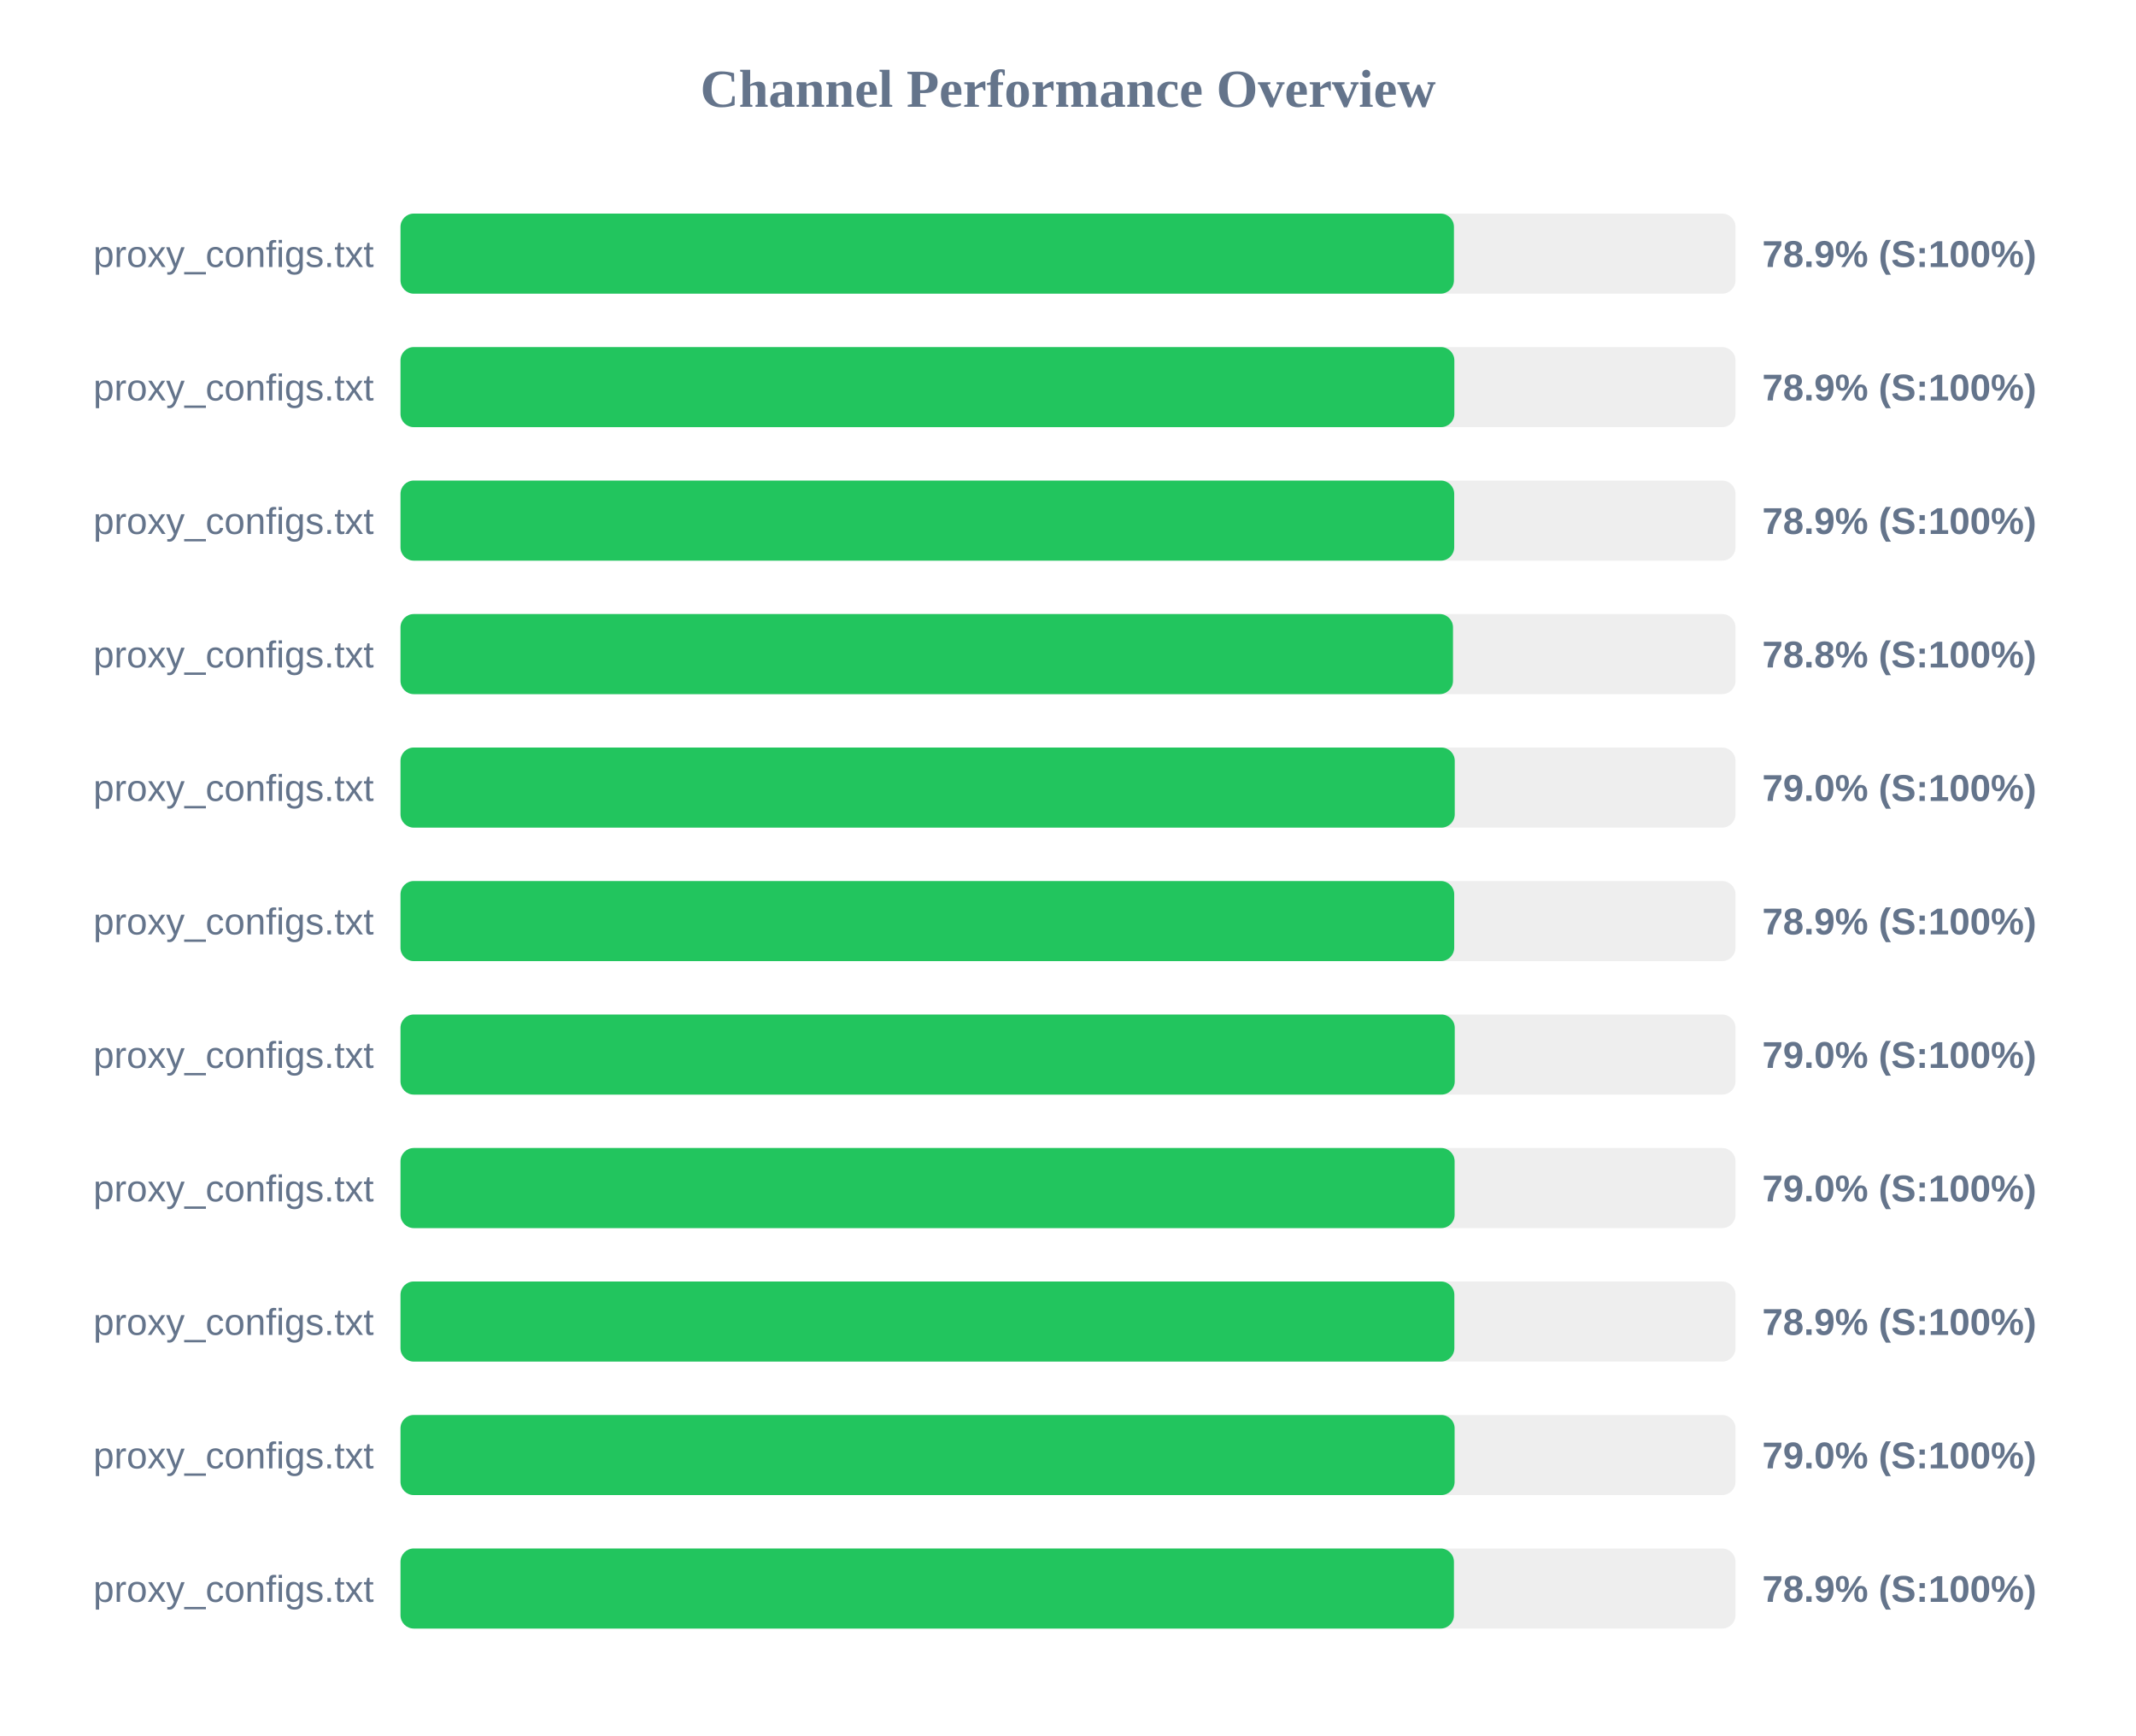
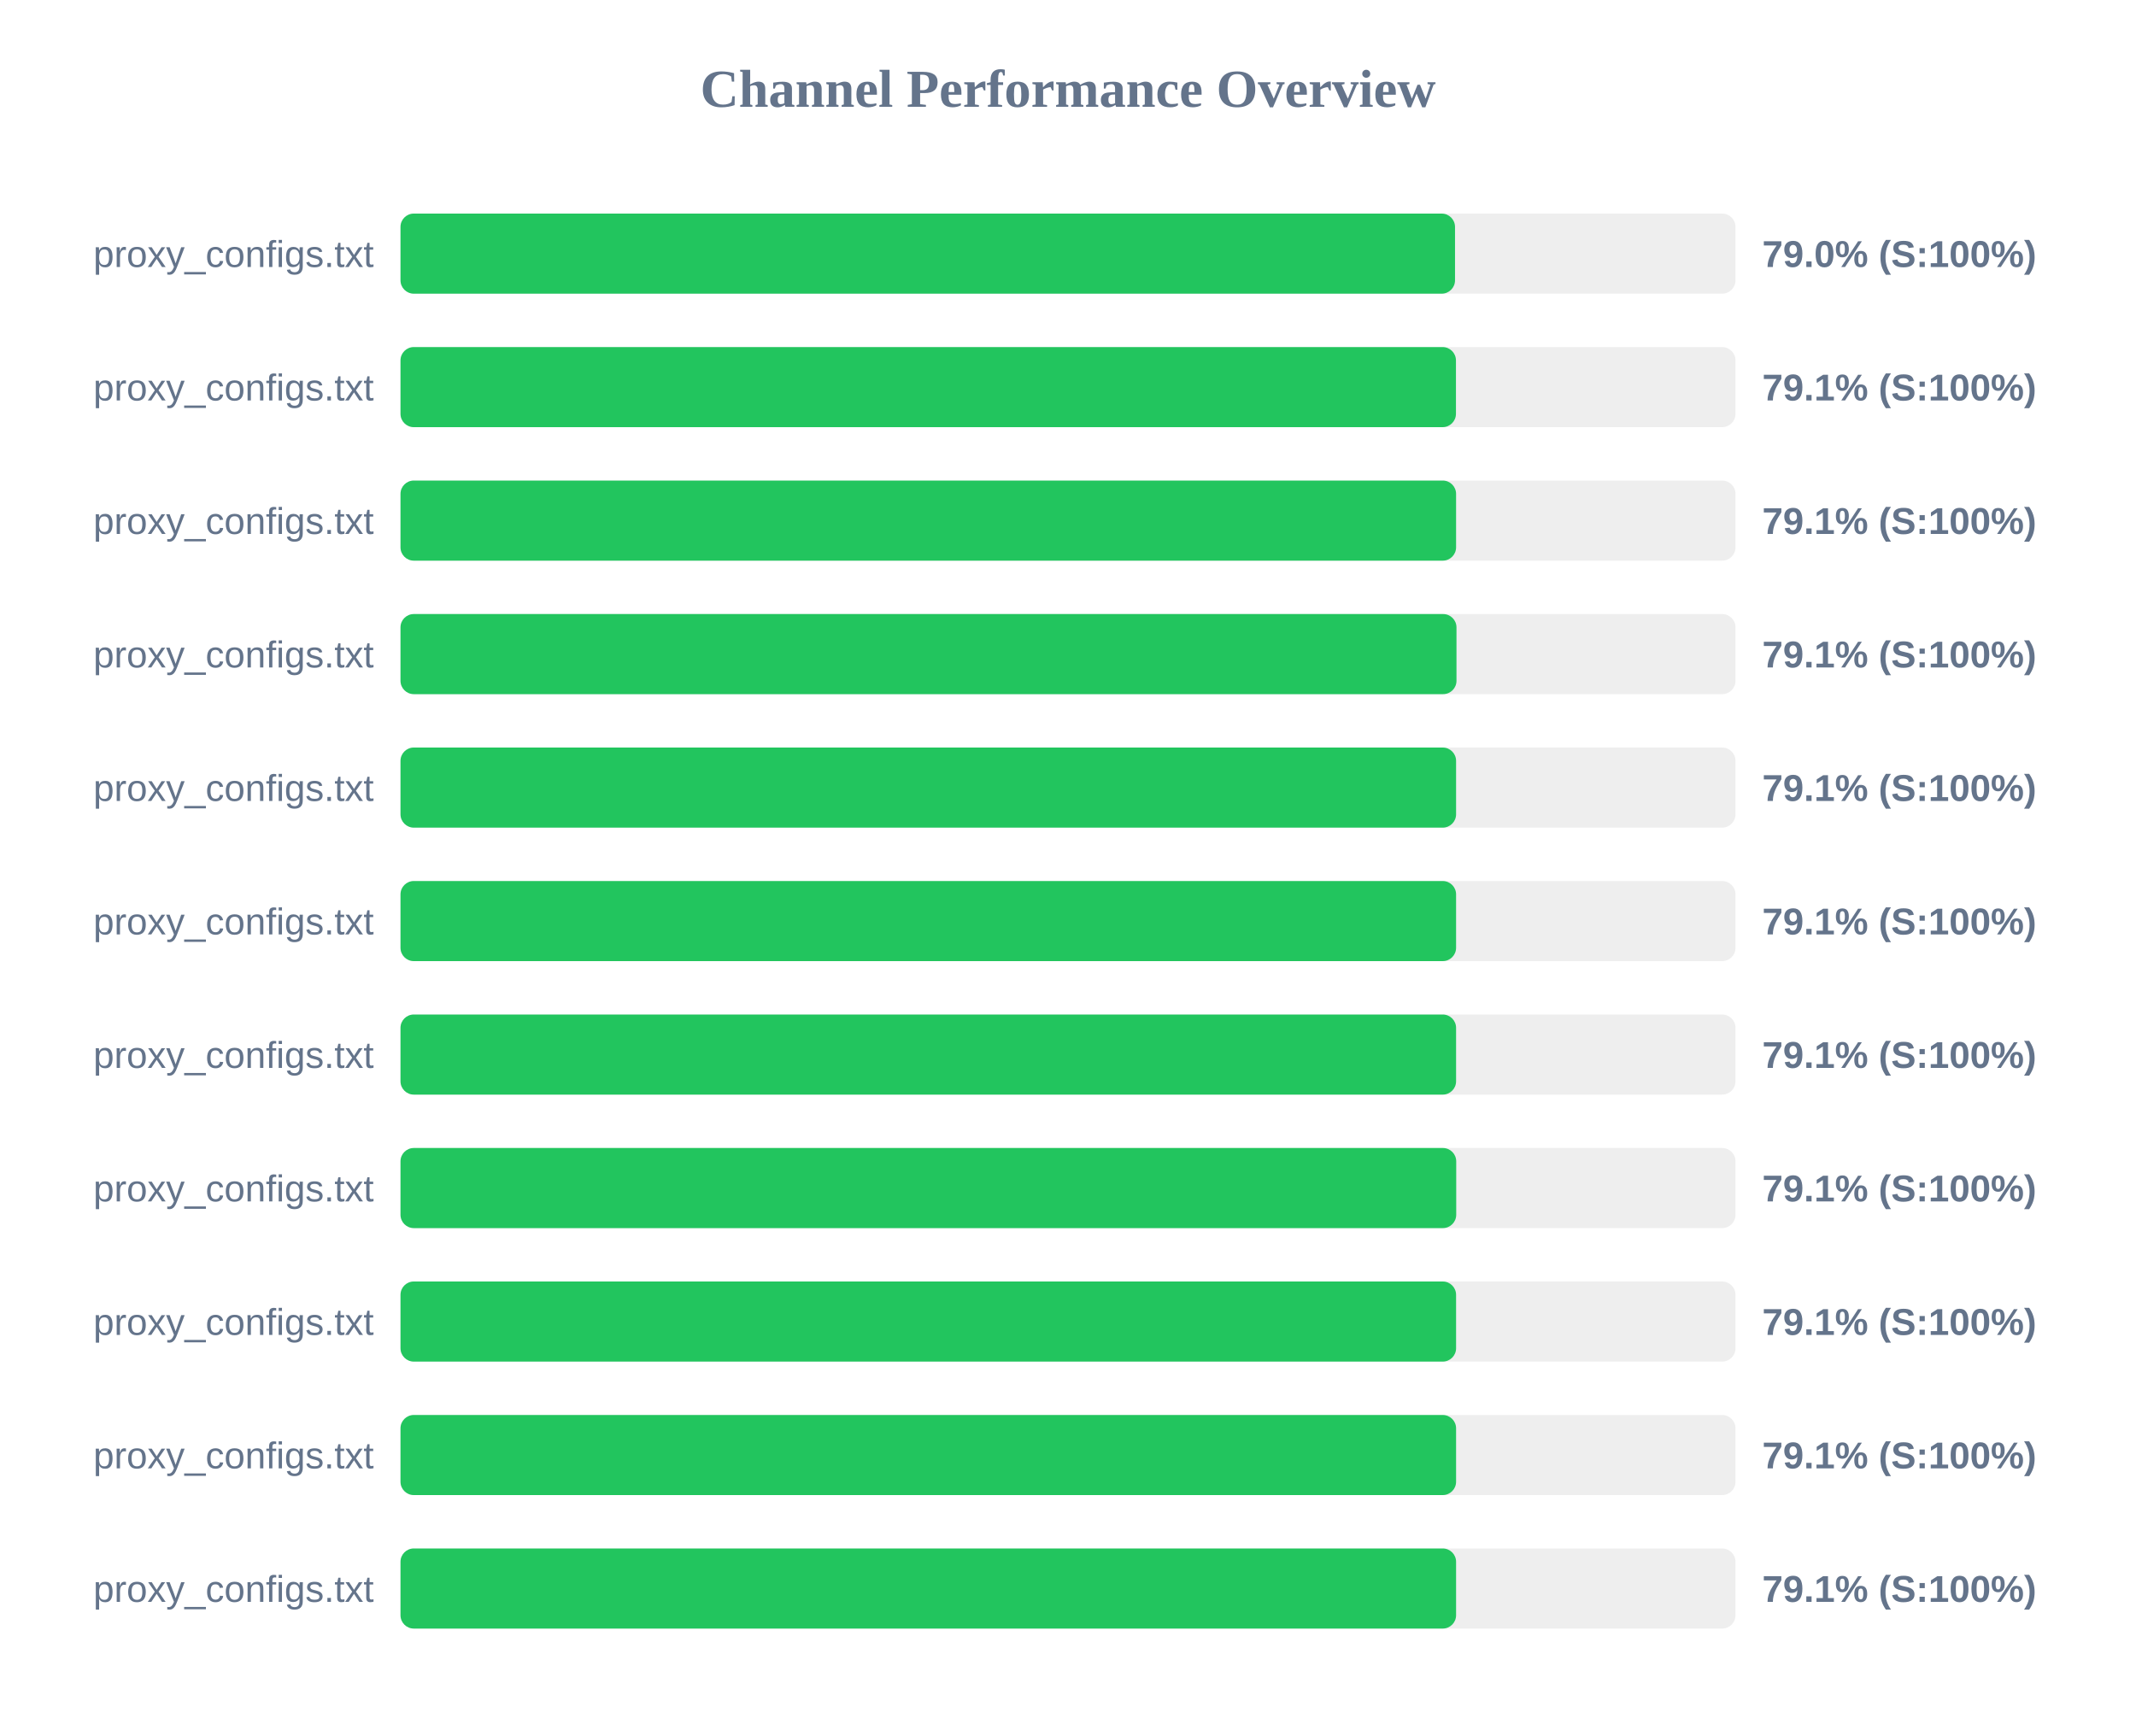
<svg xmlns="http://www.w3.org/2000/svg" width="800" height="650" version="1.1">
  <style>
        .row { font: 14px Arial; fill: #64748b; }
        .score { font: bold 14px Arial; fill: #64748b; }
    </style>
  <text x="400" y="40" text-anchor="middle" font-size="20px" font-weight="bold" fill="#64748b">Channel Performance Overview</text>
  <rect x="150" y="80" width="500" height="30" fill="#eee" rx="5" />
-   <rect x="150" y="80" width="394.55" height="30" fill="#22c55e" rx="5" />
+   <rect x="150" y="80" width="394.95" height="30" fill="#22c55e" rx="5" />
  <text x="140" y="100" text-anchor="end" class="row">proxy_configs.txt</text>
-   <text x="660" y="100" text-anchor="start" class="score">78.9% (S:100%)</text>
+   <text x="660" y="100" text-anchor="start" class="score">79.0% (S:100%)</text>
  <rect x="150" y="130" width="500" height="30" fill="#eee" rx="5" />
-   <rect x="150" y="130" width="394.7" height="30" fill="#22c55e" rx="5" />
+   <rect x="150" y="130" width="395.3" height="30" fill="#22c55e" rx="5" />
  <text x="140" y="150" text-anchor="end" class="row">proxy_configs.txt</text>
-   <text x="660" y="150" text-anchor="start" class="score">78.9% (S:100%)</text>
+   <text x="660" y="150" text-anchor="start" class="score">79.1% (S:100%)</text>
  <rect x="150" y="180" width="500" height="30" fill="#eee" rx="5" />
-   <rect x="150" y="180" width="394.65" height="30" fill="#22c55e" rx="5" />
+   <rect x="150" y="180" width="395.35" height="30" fill="#22c55e" rx="5" />
  <text x="140" y="200" text-anchor="end" class="row">proxy_configs.txt</text>
-   <text x="660" y="200" text-anchor="start" class="score">78.9% (S:100%)</text>
+   <text x="660" y="200" text-anchor="start" class="score">79.1% (S:100%)</text>
  <rect x="150" y="230" width="500" height="30" fill="#eee" rx="5" />
-   <rect x="150" y="230" width="394.2" height="30" fill="#22c55e" rx="5" />
+   <rect x="150" y="230" width="395.5" height="30" fill="#22c55e" rx="5" />
  <text x="140" y="250" text-anchor="end" class="row">proxy_configs.txt</text>
-   <text x="660" y="250" text-anchor="start" class="score">78.8% (S:100%)</text>
+   <text x="660" y="250" text-anchor="start" class="score">79.1% (S:100%)</text>
  <rect x="150" y="280" width="500" height="30" fill="#eee" rx="5" />
-   <rect x="150" y="280" width="394.85" height="30" fill="#22c55e" rx="5" />
+   <rect x="150" y="280" width="395.35" height="30" fill="#22c55e" rx="5" />
  <text x="140" y="300" text-anchor="end" class="row">proxy_configs.txt</text>
-   <text x="660" y="300" text-anchor="start" class="score">79.0% (S:100%)</text>
+   <text x="660" y="300" text-anchor="start" class="score">79.1% (S:100%)</text>
  <rect x="150" y="330" width="500" height="30" fill="#eee" rx="5" />
-   <rect x="150" y="330" width="394.65" height="30" fill="#22c55e" rx="5" />
+   <rect x="150" y="330" width="395.35" height="30" fill="#22c55e" rx="5" />
  <text x="140" y="350" text-anchor="end" class="row">proxy_configs.txt</text>
-   <text x="660" y="350" text-anchor="start" class="score">78.9% (S:100%)</text>
+   <text x="660" y="350" text-anchor="start" class="score">79.1% (S:100%)</text>
  <rect x="150" y="380" width="500" height="30" fill="#eee" rx="5" />
-   <rect x="150" y="380" width="394.85" height="30" fill="#22c55e" rx="5" />
+   <rect x="150" y="380" width="395.35" height="30" fill="#22c55e" rx="5" />
  <text x="140" y="400" text-anchor="end" class="row">proxy_configs.txt</text>
-   <text x="660" y="400" text-anchor="start" class="score">79.0% (S:100%)</text>
+   <text x="660" y="400" text-anchor="start" class="score">79.1% (S:100%)</text>
  <rect x="150" y="430" width="500" height="30" fill="#eee" rx="5" />
-   <rect x="150" y="430" width="394.8" height="30" fill="#22c55e" rx="5" />
+   <rect x="150" y="430" width="395.4" height="30" fill="#22c55e" rx="5" />
  <text x="140" y="450" text-anchor="end" class="row">proxy_configs.txt</text>
-   <text x="660" y="450" text-anchor="start" class="score">79.0% (S:100%)</text>
+   <text x="660" y="450" text-anchor="start" class="score">79.1% (S:100%)</text>
  <rect x="150" y="480" width="500" height="30" fill="#eee" rx="5" />
-   <rect x="150" y="480" width="394.7" height="30" fill="#22c55e" rx="5" />
+   <rect x="150" y="480" width="395.35" height="30" fill="#22c55e" rx="5" />
  <text x="140" y="500" text-anchor="end" class="row">proxy_configs.txt</text>
-   <text x="660" y="500" text-anchor="start" class="score">78.9% (S:100%)</text>
+   <text x="660" y="500" text-anchor="start" class="score">79.1% (S:100%)</text>
  <rect x="150" y="530" width="500" height="30" fill="#eee" rx="5" />
-   <rect x="150" y="530" width="394.8" height="30" fill="#22c55e" rx="5" />
+   <rect x="150" y="530" width="395.35" height="30" fill="#22c55e" rx="5" />
  <text x="140" y="550" text-anchor="end" class="row">proxy_configs.txt</text>
-   <text x="660" y="550" text-anchor="start" class="score">79.0% (S:100%)</text>
+   <text x="660" y="550" text-anchor="start" class="score">79.1% (S:100%)</text>
  <rect x="150" y="580" width="500" height="30" fill="#eee" rx="5" />
-   <rect x="150" y="580" width="394.55" height="30" fill="#22c55e" rx="5" />
+   <rect x="150" y="580" width="395.35" height="30" fill="#22c55e" rx="5" />
  <text x="140" y="600" text-anchor="end" class="row">proxy_configs.txt</text>
-   <text x="660" y="600" text-anchor="start" class="score">78.9% (S:100%)</text>
+   <text x="660" y="600" text-anchor="start" class="score">79.1% (S:100%)</text>
</svg>
